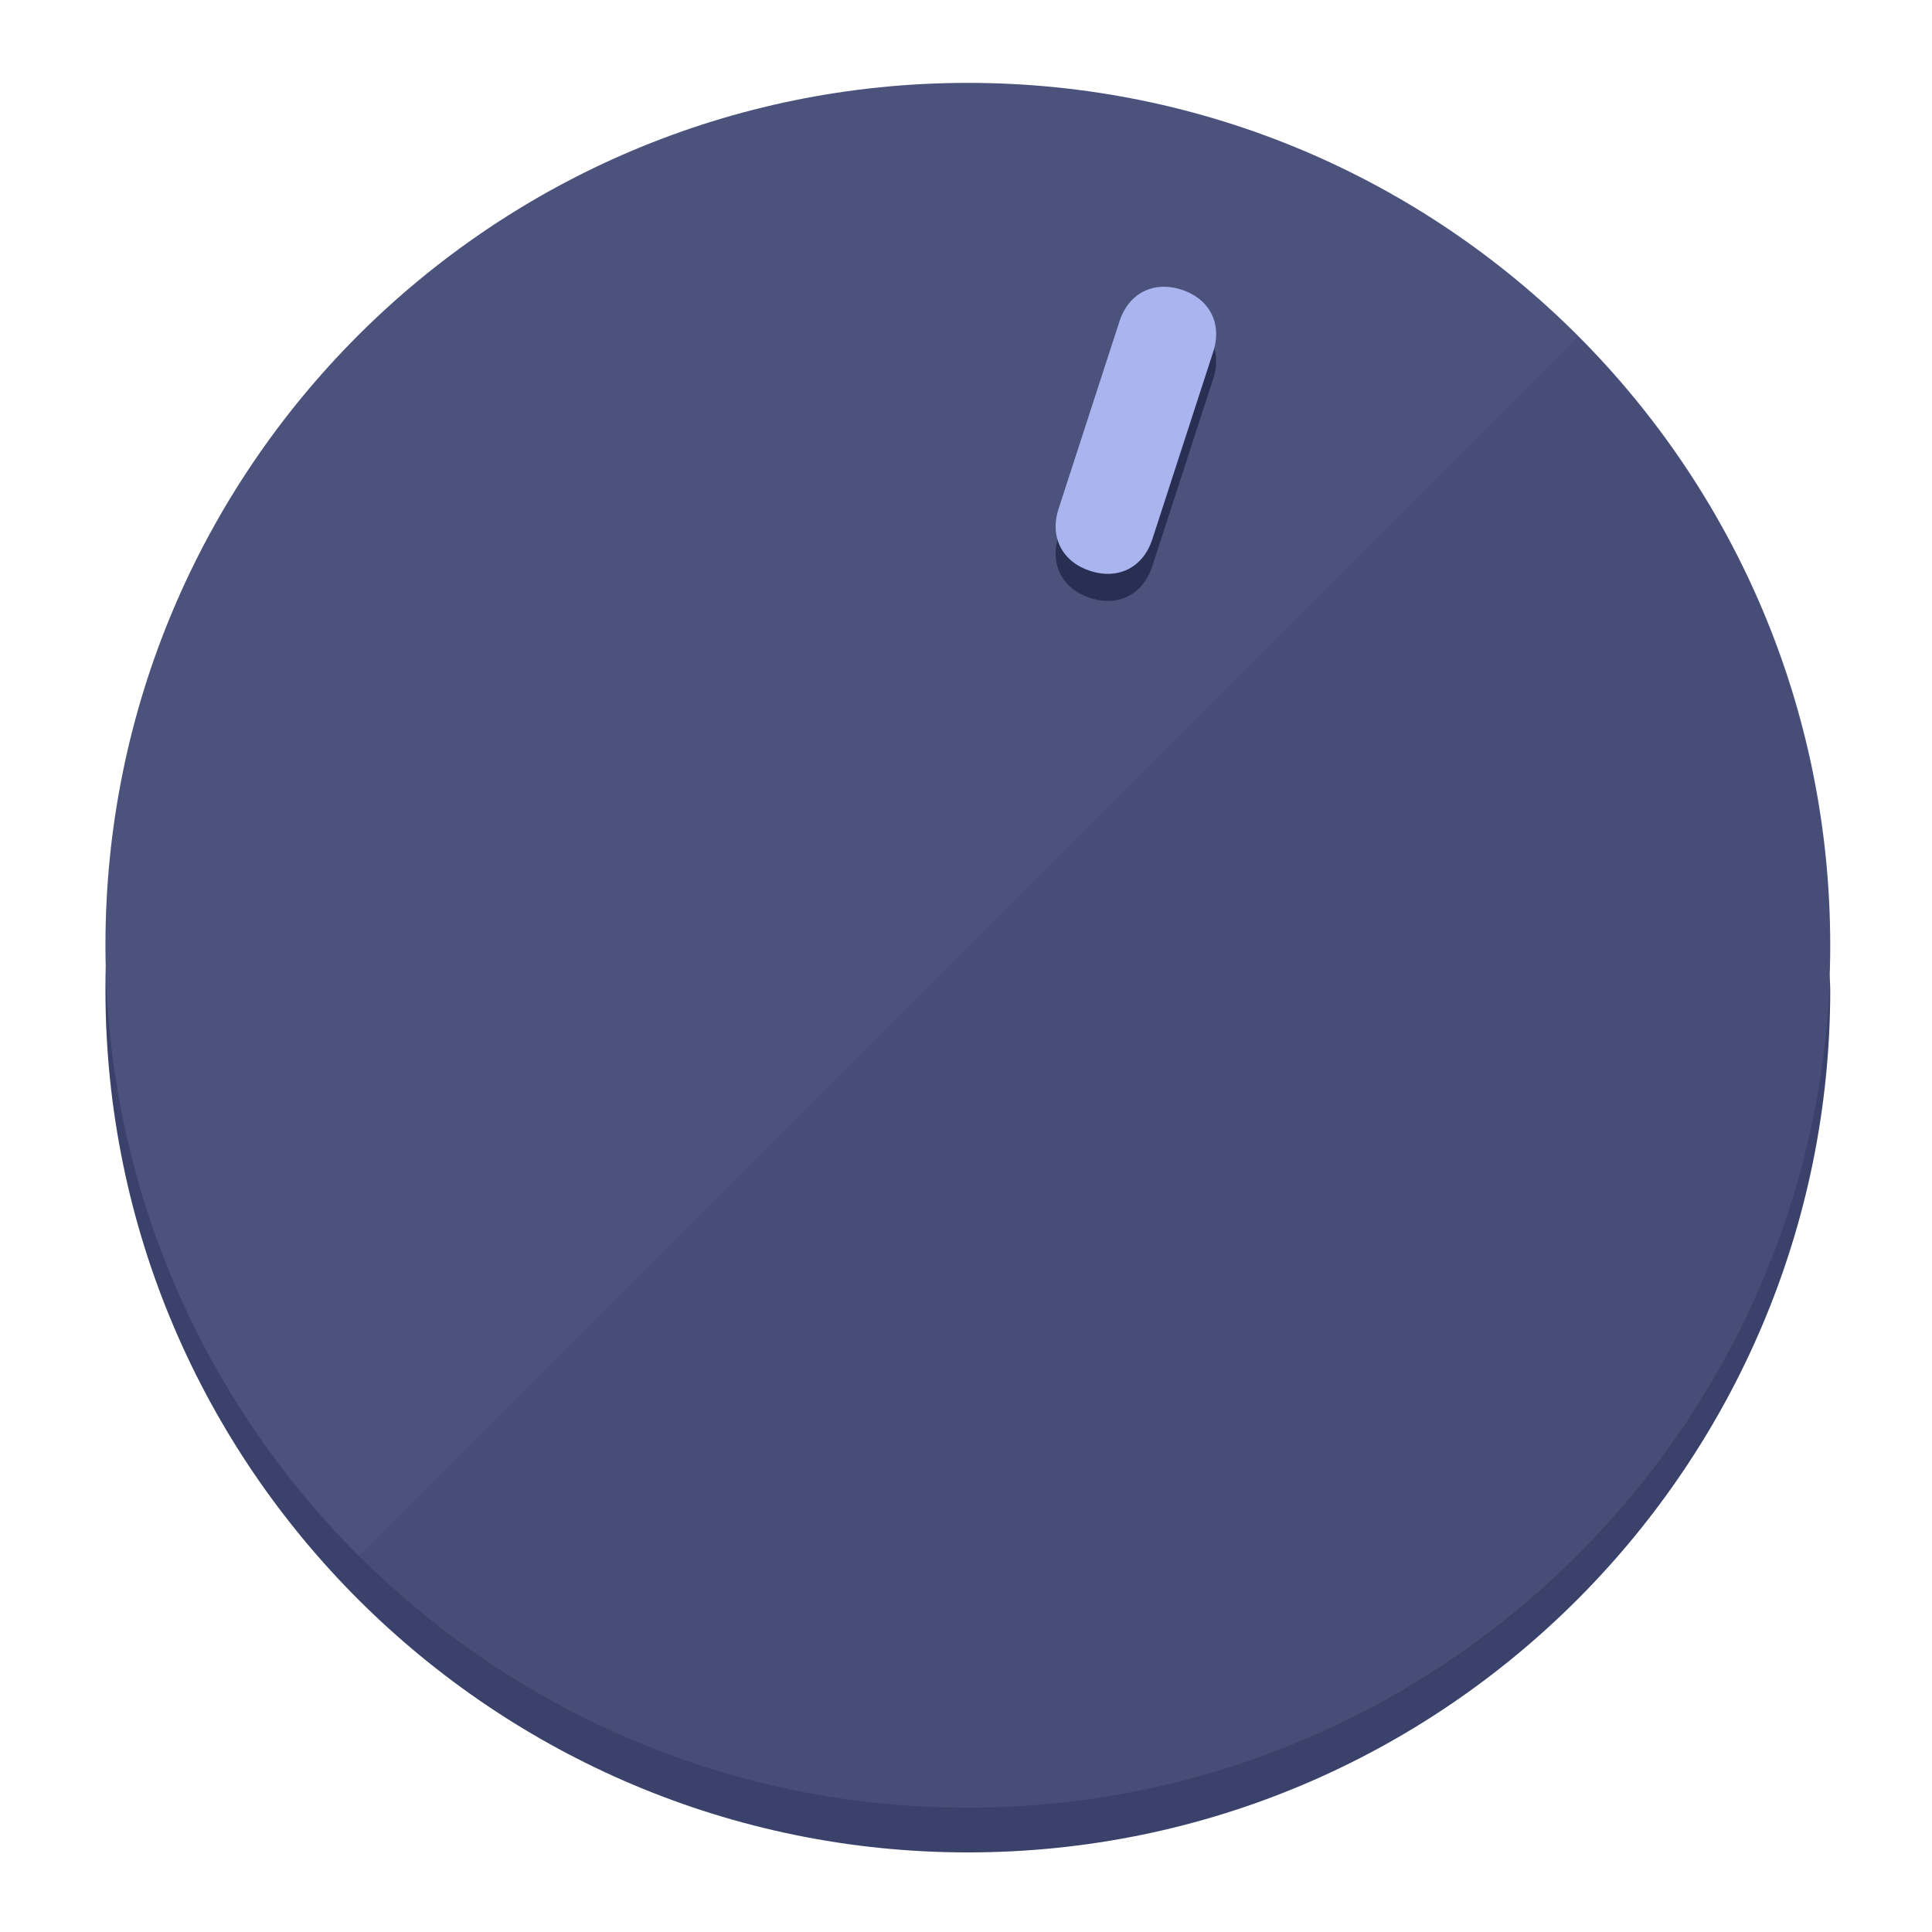
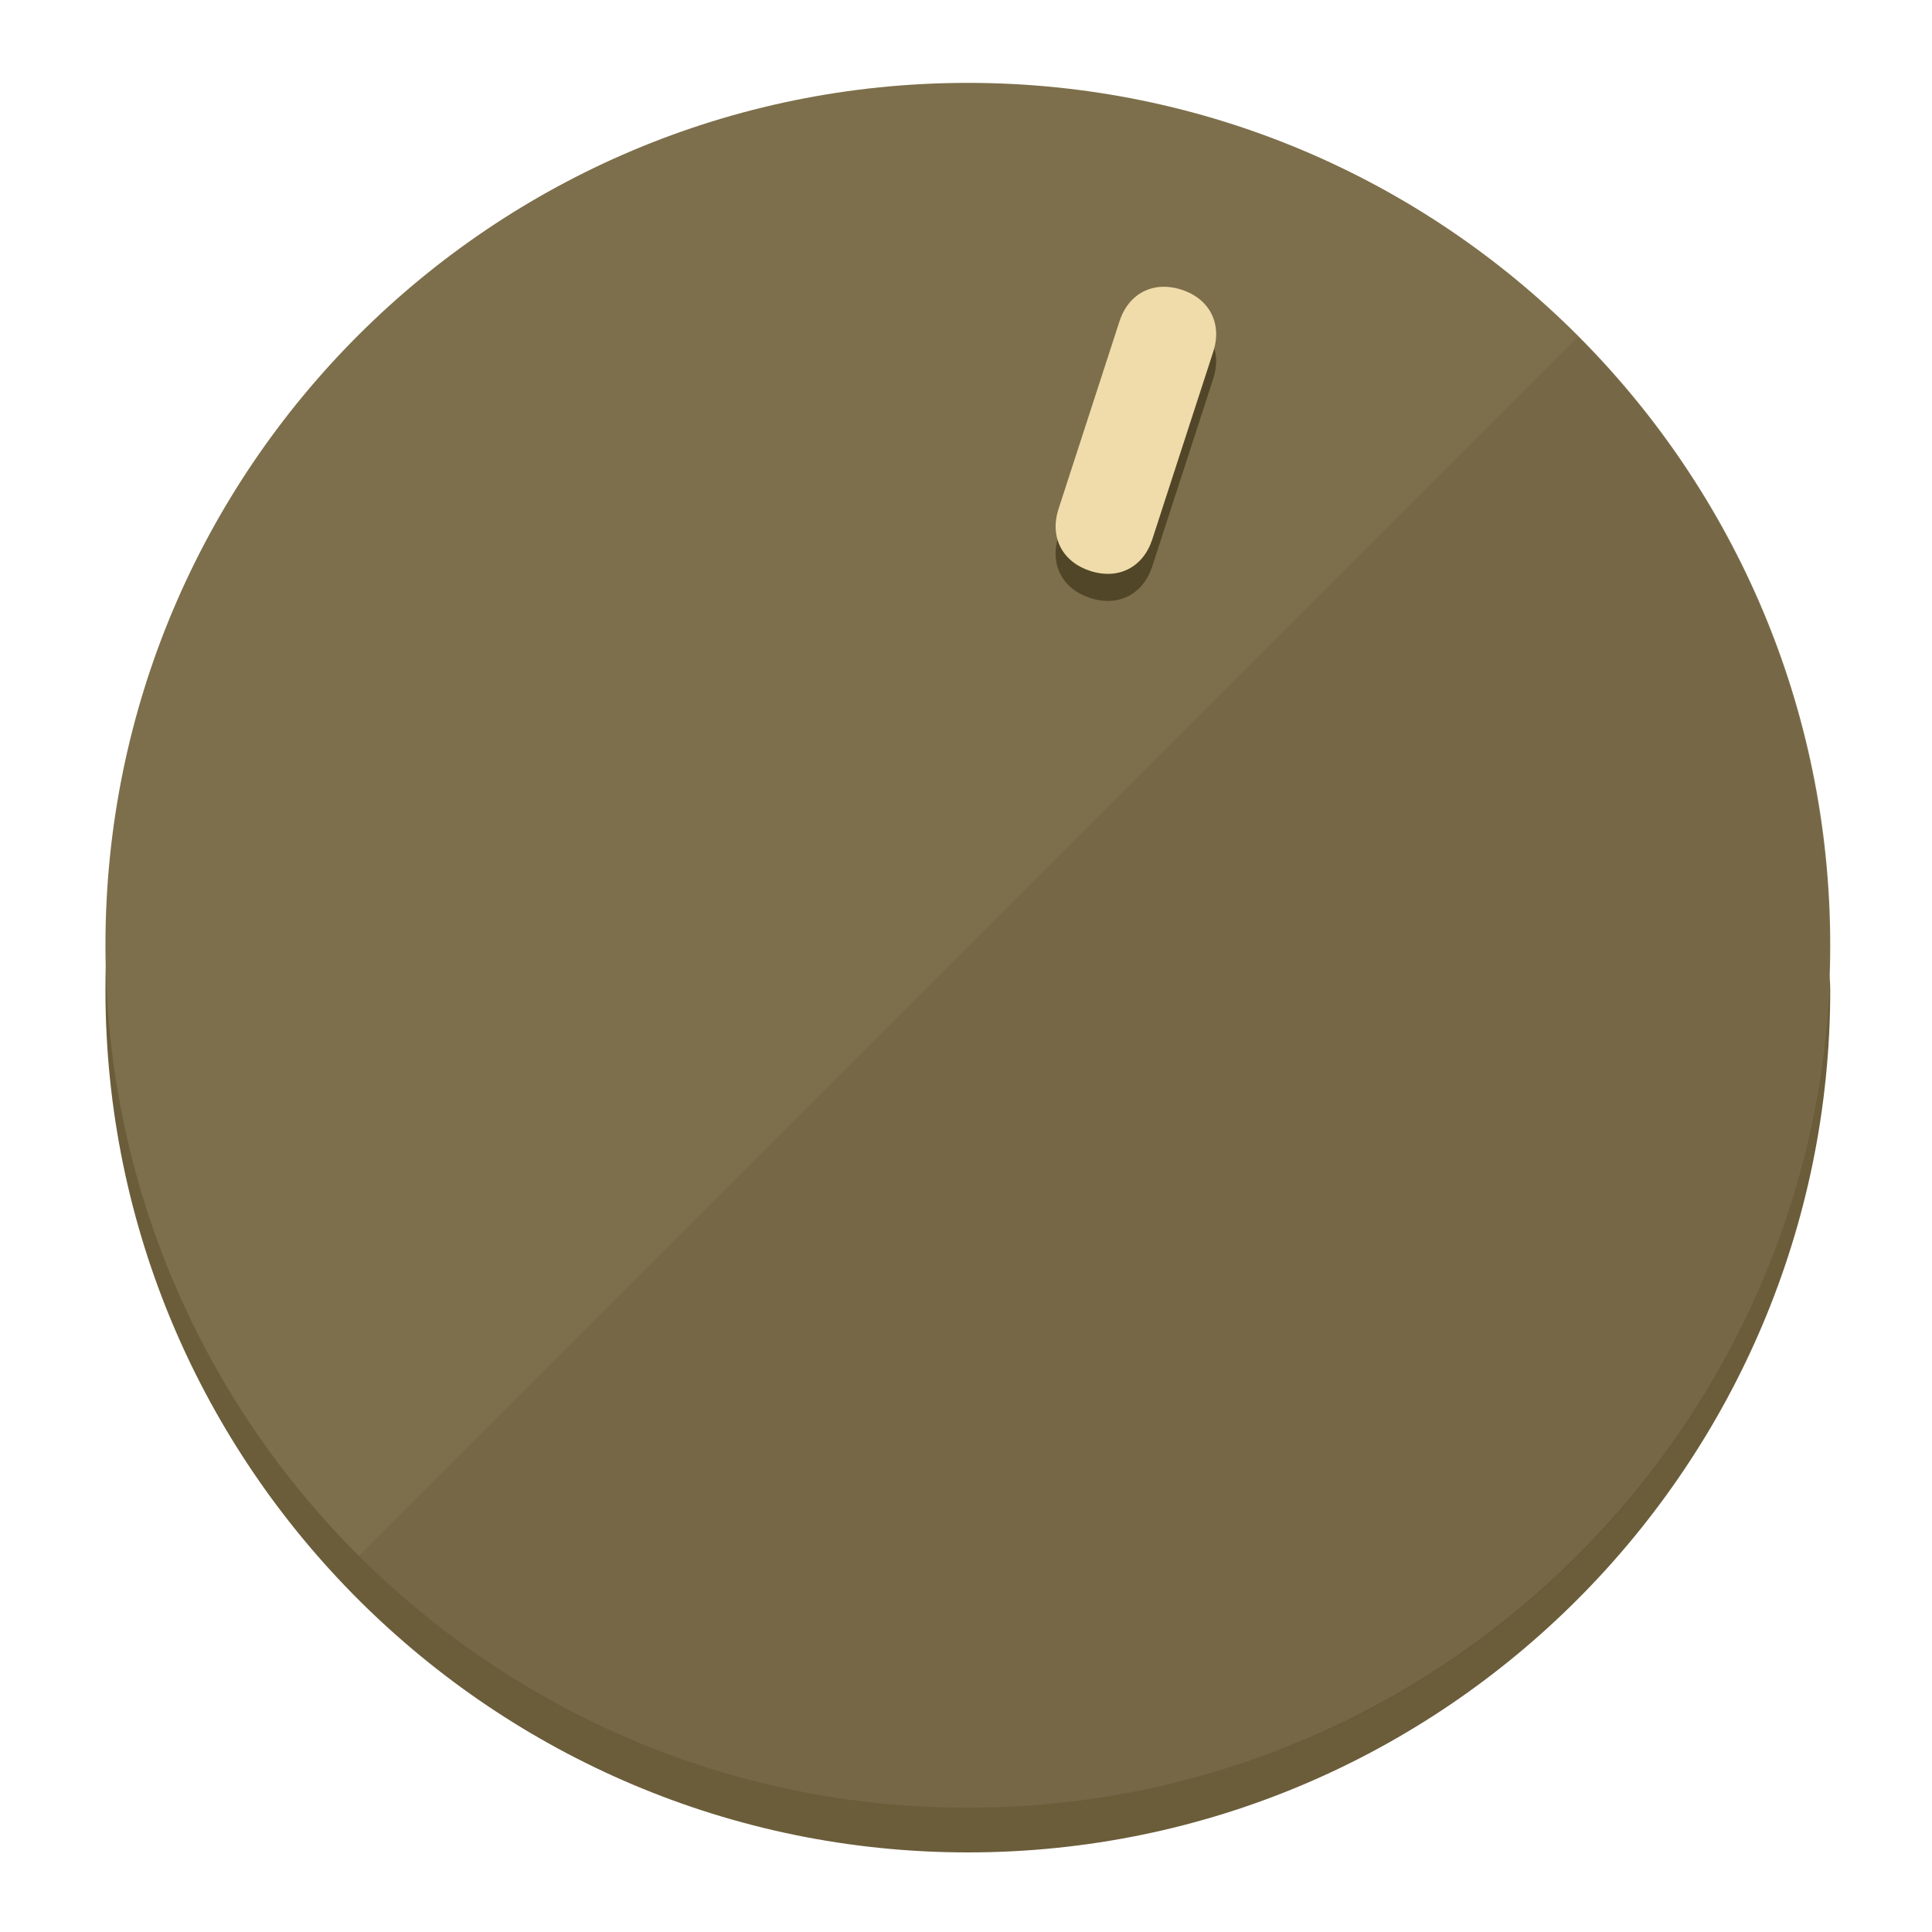
<svg xmlns="http://www.w3.org/2000/svg" height="120px" width="120px" version="1.1" id="Layer_1" viewBox="0 0 496.8 496.8" xml:space="preserve">
  <defs id="defs23" />
  <g id="g3158">
-     <path style="display:inline;fill:#3A426B;fill-opacity:1;stroke-width:1.584" d="m 248.875,445.92 c 116.582,0 212.89,-91.238 220.493,-205.286 0,5.069 1.267,8.87 1.267,13.939 0,121.651 -98.842,221.76 -221.76,221.76 -121.651,0 -221.76,-98.842 -221.76,-221.76 0,-5.069 0,-8.87 1.267,-13.939 7.603,114.048 103.91,205.286 220.493,205.286 z" id="path8" />
-     <circle style="display:inline;fill:#4B537D;fill-opacity:1;stroke-width:1.584" cx="248.875" cy="243.071" r="221.76" id="circle12" />
-     <path style="display:inline;fill:#292F52;fill-opacity:0.154;stroke-width:1.587" d="m 405.744,86.606 c 86.308,86.308 86.308,227.193 0,313.5 -86.308,86.308 -227.193,86.308 -313.5,0" id="path14" />
+     <path style="display:inline;fill:#6B5D3A;fill-opacity:1;stroke-width:1.584" d="m 248.875,445.92 c 116.582,0 212.89,-91.238 220.493,-205.286 0,5.069 1.267,8.87 1.267,13.939 0,121.651 -98.842,221.76 -221.76,221.76 -121.651,0 -221.76,-98.842 -221.76,-221.76 0,-5.069 0,-8.87 1.267,-13.939 7.603,114.048 103.91,205.286 220.493,205.286 z" id="path8" />
+     <circle style="display:inline;fill:#7D6F4B;fill-opacity:1;stroke-width:1.584" cx="248.875" cy="243.071" r="221.76" id="circle12" />
+     <path style="display:inline;fill:#524629;fill-opacity:0.154;stroke-width:1.587" d="m 405.744,86.606 c 86.308,86.308 86.308,227.193 0,313.5 -86.308,86.308 -227.193,86.308 -313.5,0" id="path14" />
  </g>
  <g id="g3198">
    <circle style="display:none;fill:#000000;fill-opacity:0;stroke-width:1.584" cx="311.577" cy="154.88" r="221.76" id="circle12-3" transform="rotate(18)" />
-     <path style="display:inline;fill:#292F52;fill-opacity:1;stroke-width:1.584" d="m 296.298,145.631 c -2.35,7.231 -8.737,10.485 -15.968,8.136 v 0 c -7.231,-2.35 -10.485,-8.737 -8.136,-15.968 l 15.663,-48.207 c 2.35,-7.231 8.737,-10.485 15.968,-8.136 v 0 c 7.231,2.349 10.485,8.737 8.136,15.968 z" id="path3789" />
-     <path style="display:inline;fill:#AAB5F0;stroke-width:1.584" d="m 296.308,138.672 c -2.35,7.231 -8.737,10.485 -15.968,8.136 v 0 c -7.231,-2.349 -10.485,-8.737 -8.136,-15.968 l 15.663,-48.207 c 2.35,-7.231 8.737,-10.485 15.968,-8.136 v 0 c 7.231,2.35 10.485,8.737 8.136,15.968 z" id="path915" />
+     <path style="display:inline;fill:#524629;fill-opacity:1;stroke-width:1.584" d="m 296.298,145.631 c -2.35,7.231 -8.737,10.485 -15.968,8.136 v 0 c -7.231,-2.35 -10.485,-8.737 -8.136,-15.968 l 15.663,-48.207 c 2.35,-7.231 8.737,-10.485 15.968,-8.136 v 0 c 7.231,2.349 10.485,8.737 8.136,15.968 z" id="path3789" />
+     <path style="display:inline;fill:#F0DCAA;stroke-width:1.584" d="m 296.308,138.672 c -2.35,7.231 -8.737,10.485 -15.968,8.136 v 0 c -7.231,-2.349 -10.485,-8.737 -8.136,-15.968 l 15.663,-48.207 c 2.35,-7.231 8.737,-10.485 15.968,-8.136 v 0 c 7.231,2.35 10.485,8.737 8.136,15.968 z" id="path915" />
  </g>
</svg>
